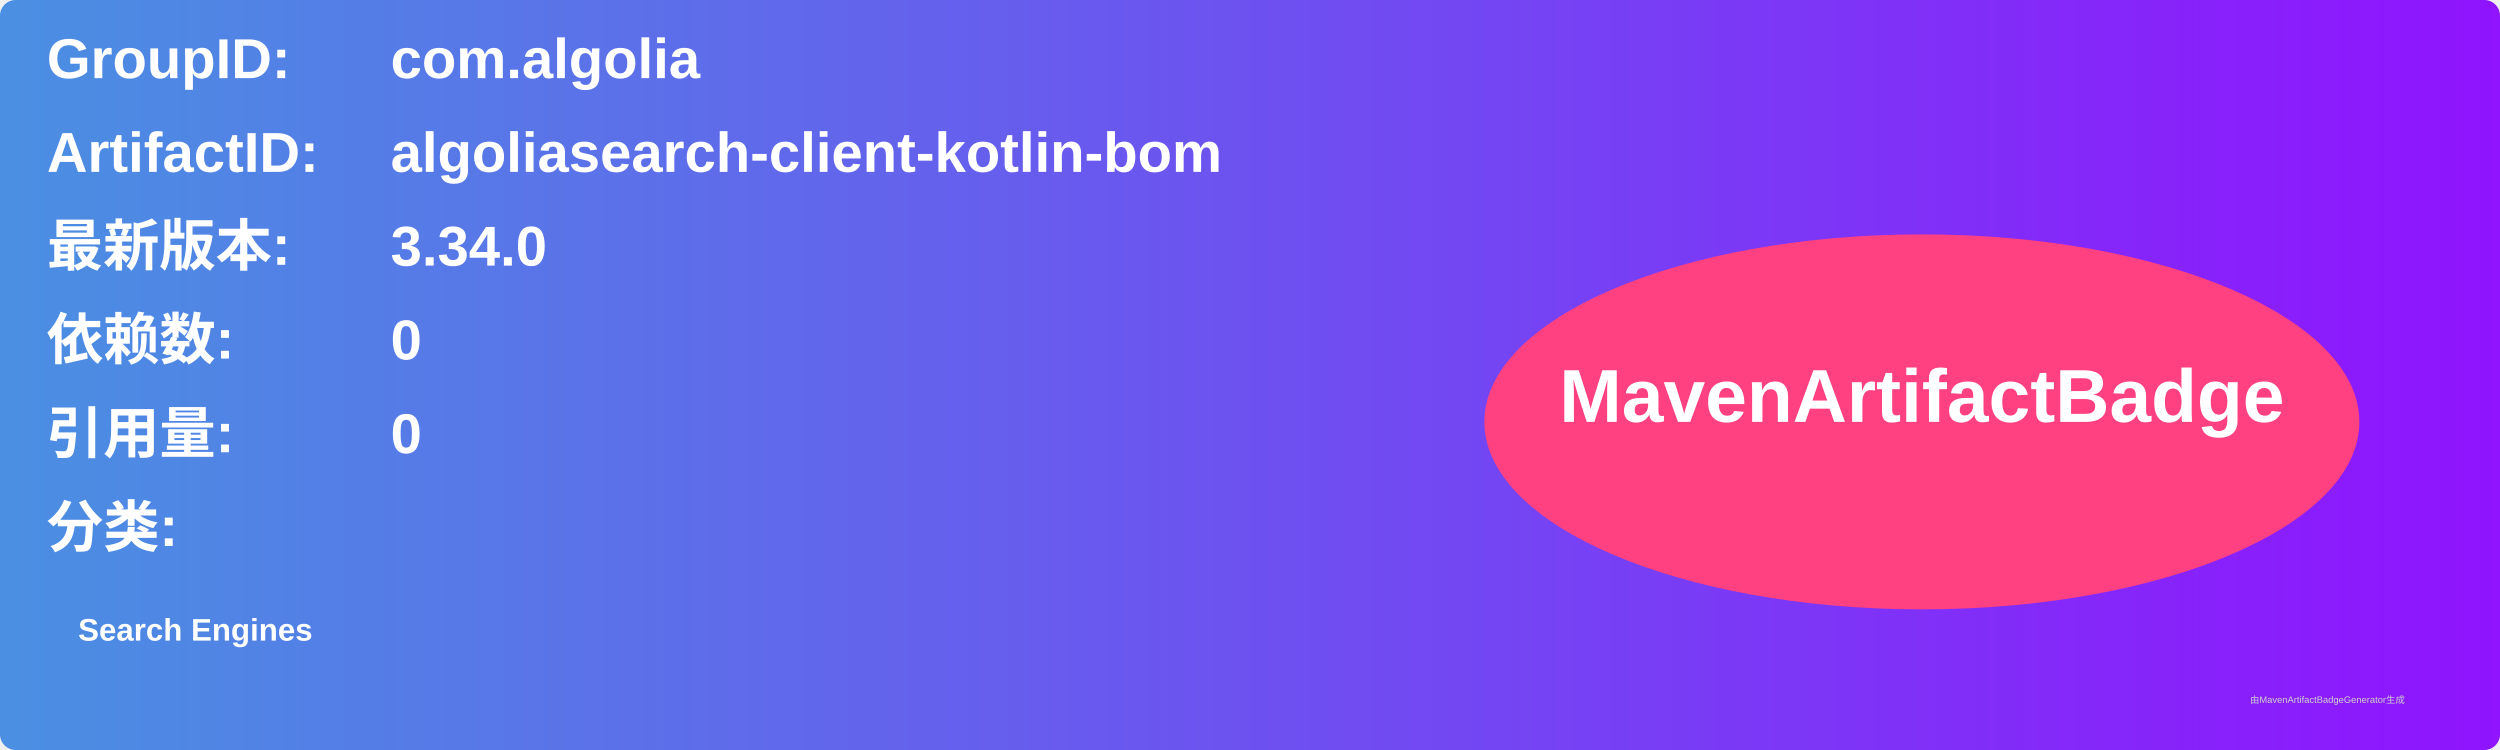
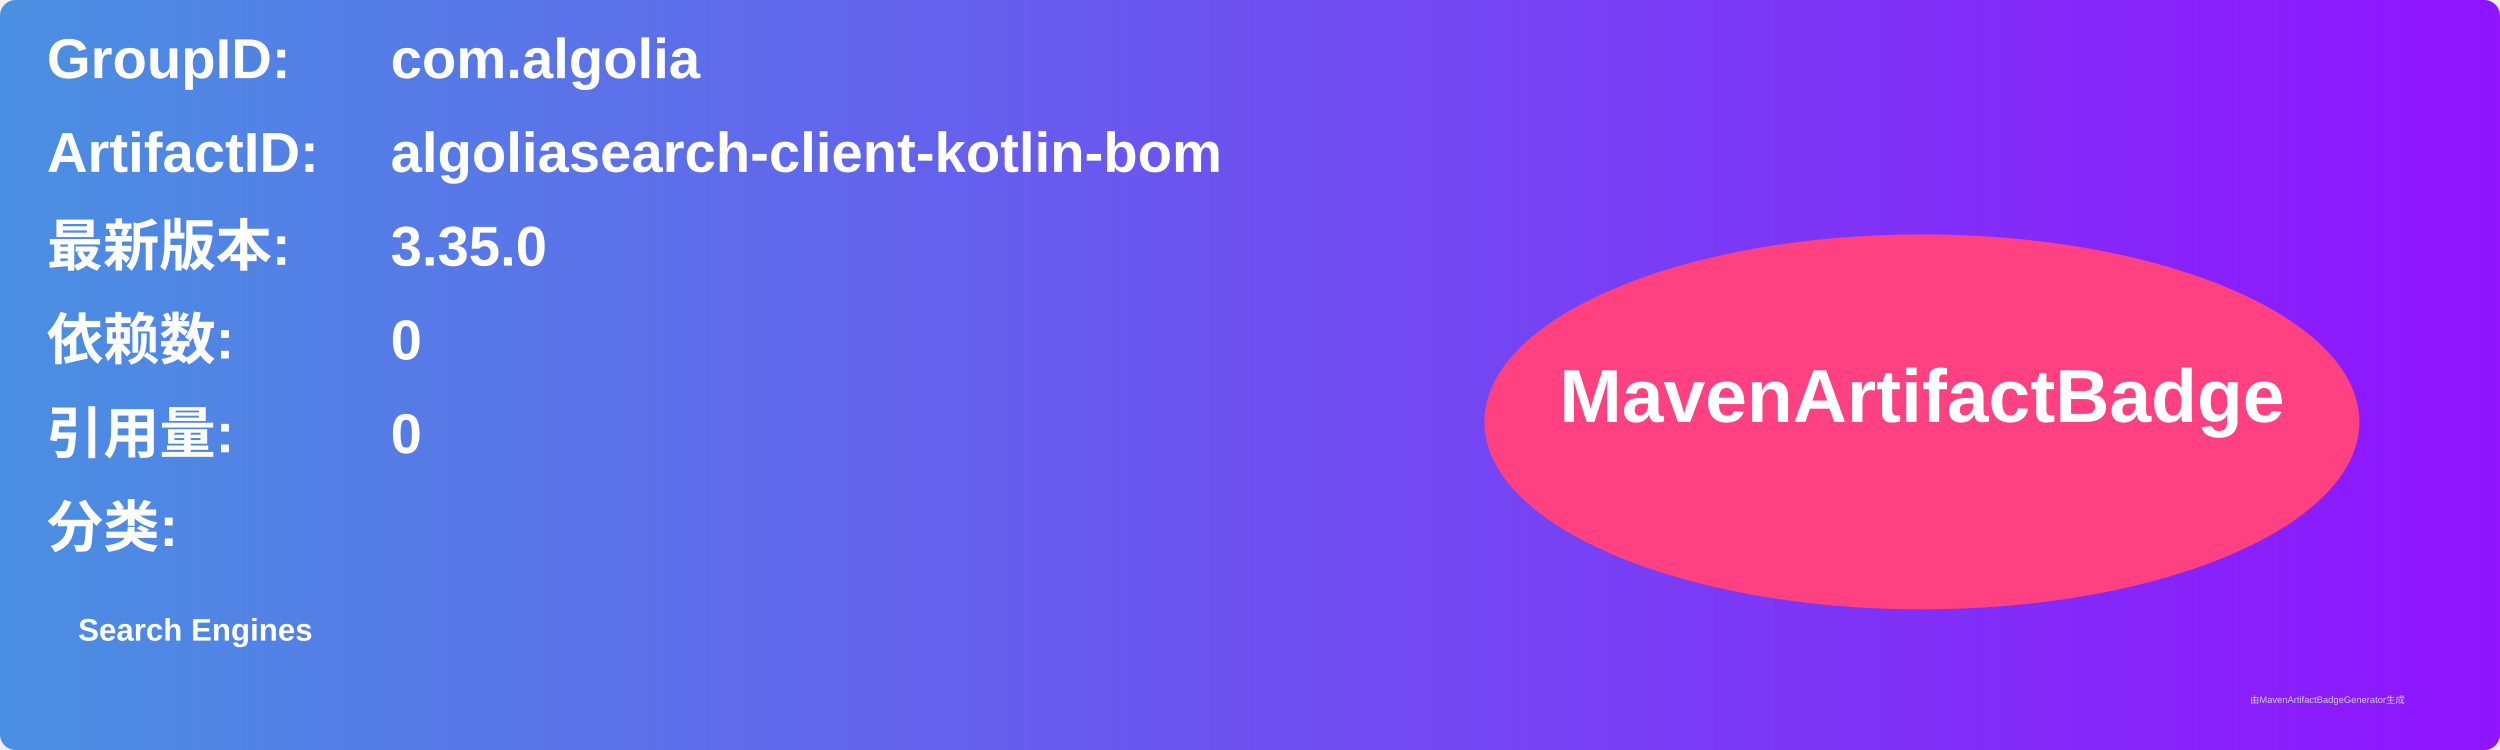
<svg xmlns="http://www.w3.org/2000/svg" width="800" height="240" viewBox="0 0 800 240">
  <linearGradient id="grad" x1="0%" y1="0%" x2="100%" y2="0%">
    <stop offset="0%" stop-color="#4a90e2" />
    <stop offset="100%" stop-color="#9013fe" />
  </linearGradient>
  <rect width="100%" height="100%" rx="5" ry="5" fill="url(#grad)" />
  <g transform="translate(15, 15)">
    <text x="0" y="10" font-family="Arial" font-size="18" fill="white" font-weight="bold" width="260">GroupID:</text>
    <text x="110" y="10" font-family="Arial" font-size="18" fill="white" font-weight="bold" width="460">com.algolia</text>
    <text x="0" y="40" font-family="Arial" font-size="18" fill="white" font-weight="bold" width="260">ArtifactID:</text>
    <text x="110" y="40" font-family="Arial" font-size="18" fill="white" font-weight="bold" width="460">algoliasearch-client-kotlin-bom</text>
    <text x="0" y="70" font-family="Arial" font-size="18" fill="white" font-weight="bold">最新版本:</text>
    <text x="110" y="70" font-family="Arial" font-size="18" fill="white" font-weight="bold">
-       <tspan font-weight="bold">3.34.0</tspan>
+       <tspan font-weight="bold">3.35.0</tspan>
    </text>
    <text x="0" y="100" font-family="Arial" font-size="18" fill="white" font-weight="bold">依赖数: </text>
    <text x="110" y="100" font-family="Arial" font-size="18" fill="white">
      <tspan font-weight="bold">0</tspan>
    </text>
    <text x="0" y="130" font-family="Arial" font-size="18" fill="white" font-weight="bold">引用量: </text>
    <text x="110" y="130" font-family="Arial" font-size="18" fill="white">
      <tspan font-weight="bold">0</tspan>
    </text>
    <text x="0" y="160" font-family="Arial" font-size="18" fill="white" font-weight="bold">分类:</text>
    <text x="10" y="190" font-family="Arial" font-size="10" fill="white">
      <tspan font-weight="bold">Search Engines</tspan>
    </text>
    <ellipse cx="600" cy="120" rx="140" ry="60" fill="#ff4081" />
    <text x="600" y="120" text-anchor="middle" font-family="Arial" font-size="24" fill="white" font-weight="bold">MavenArtifactBadge</text>
  </g>
  <text x="720" y="225" font-family="Arial" font-size="3" fill="#d0d0d0">由MavenArtifactBadgeGenerator生成</text>
</svg>
